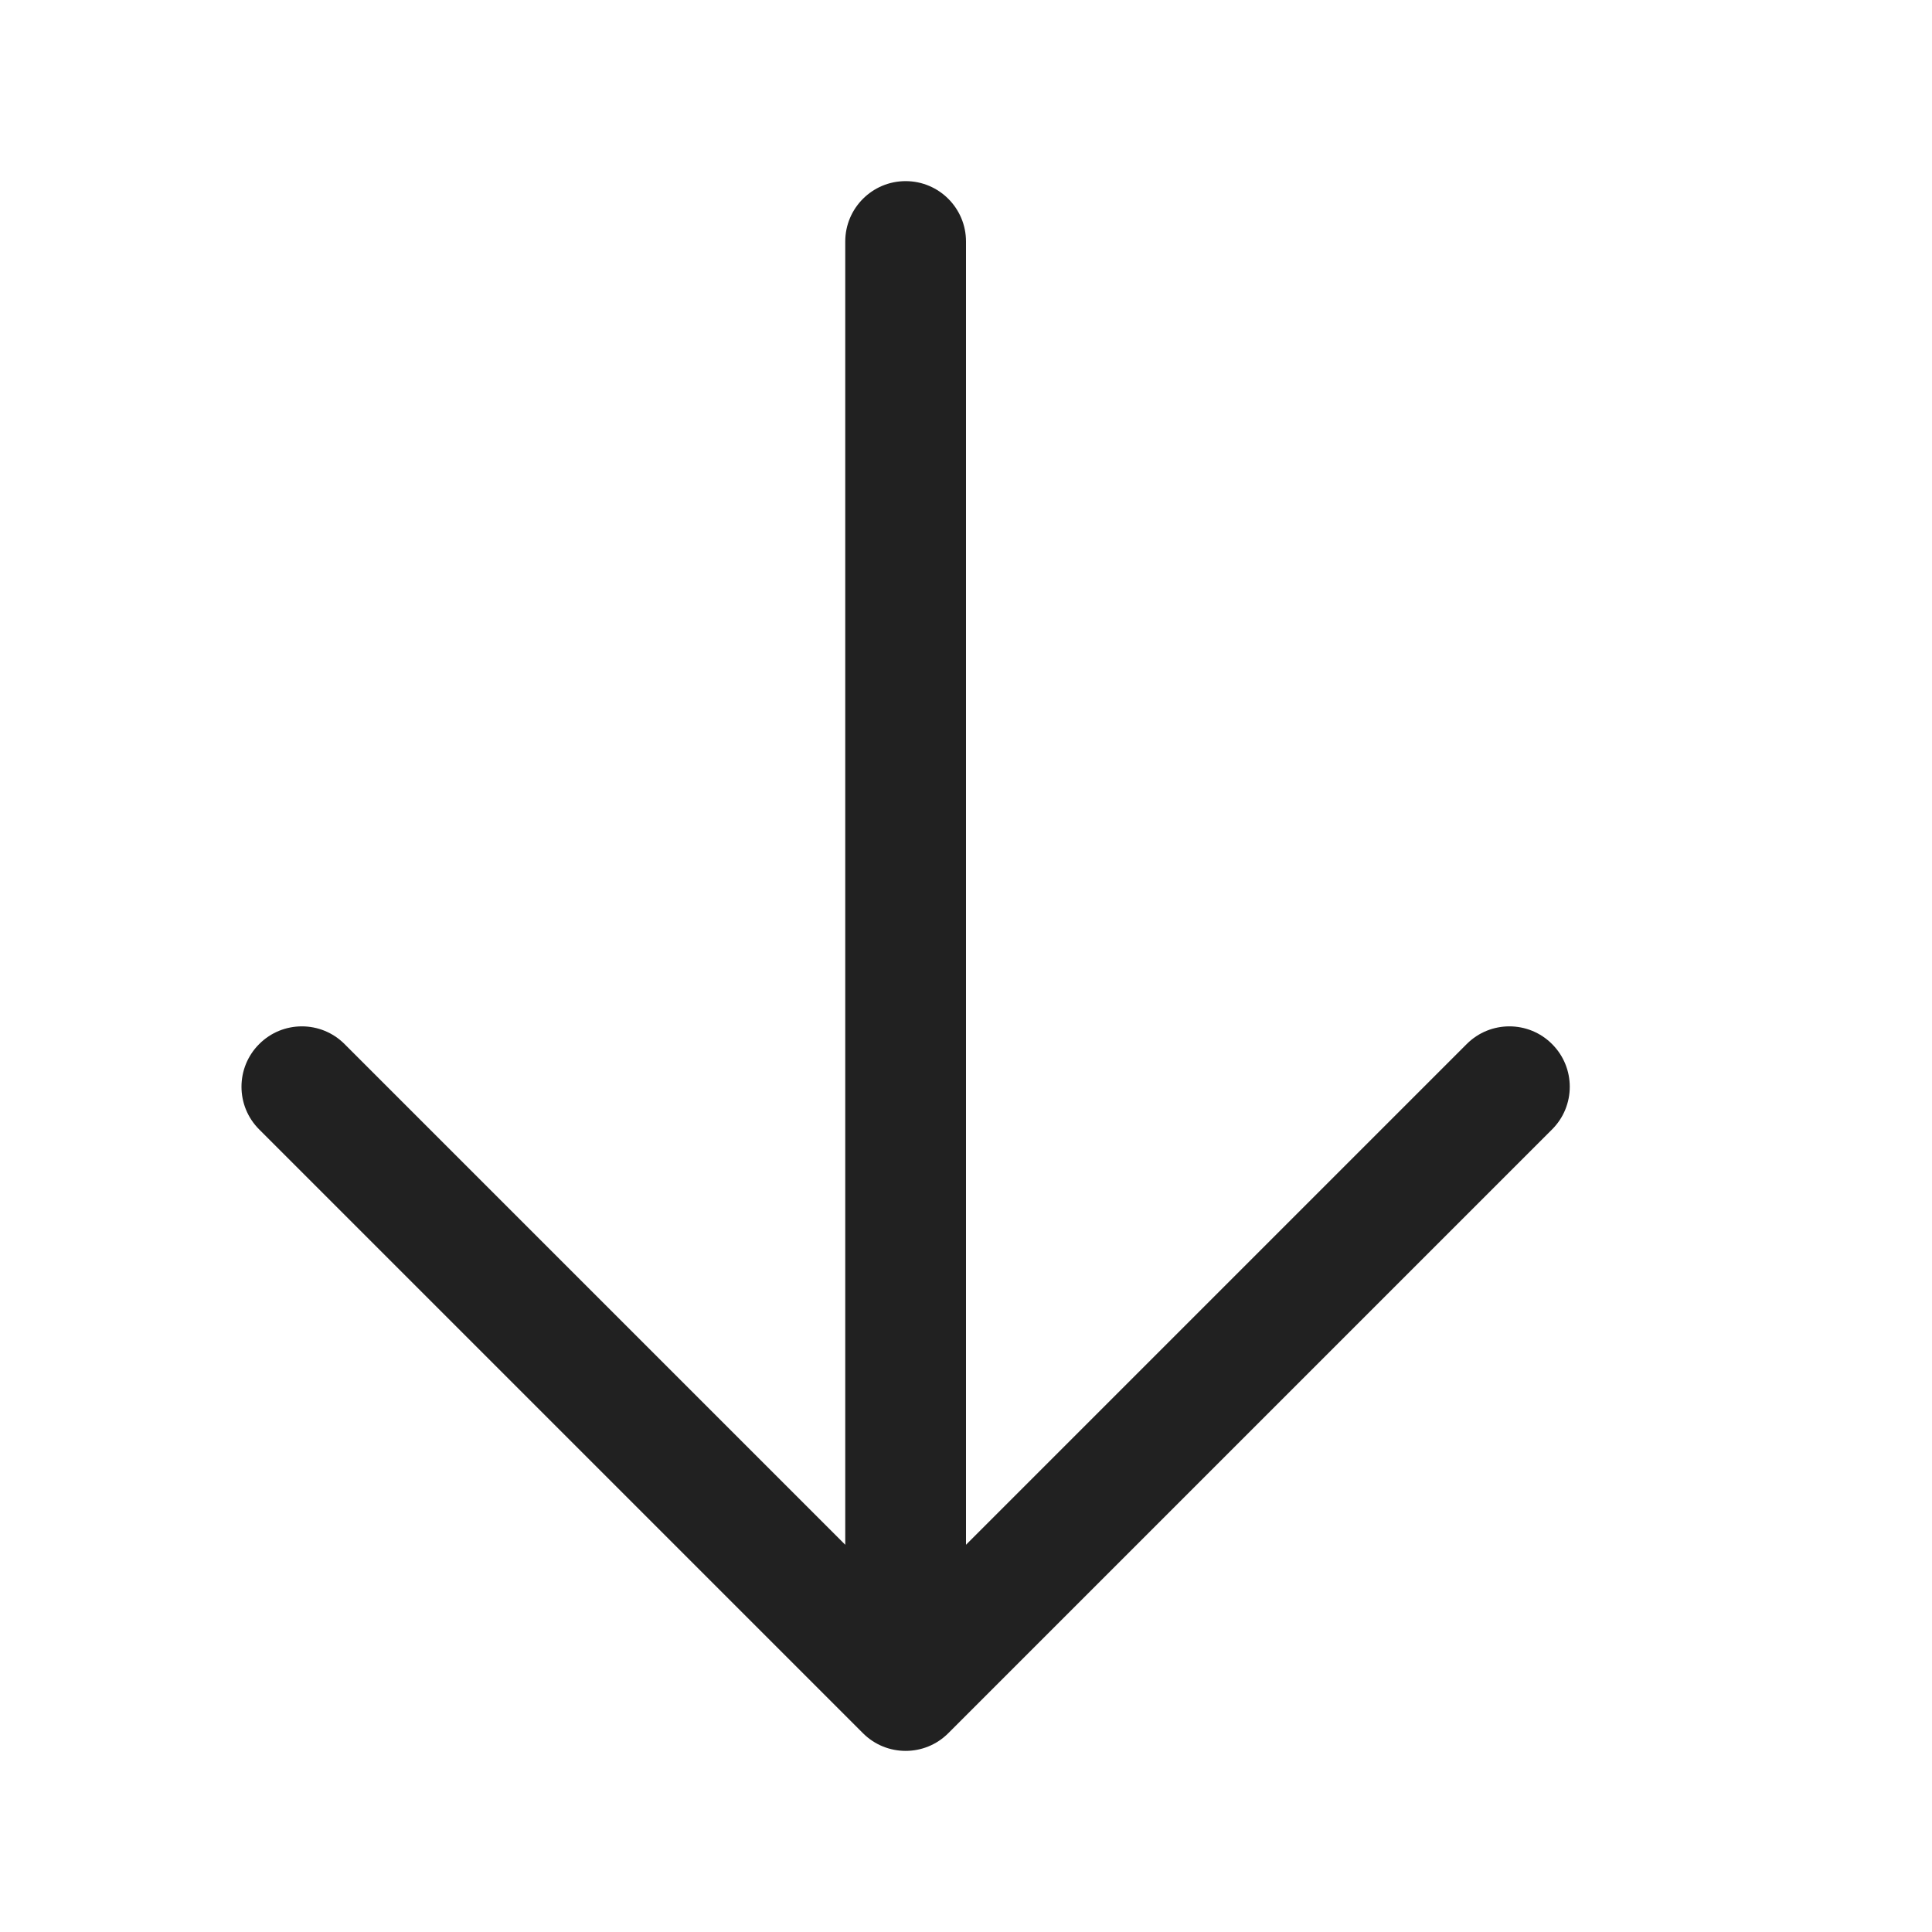
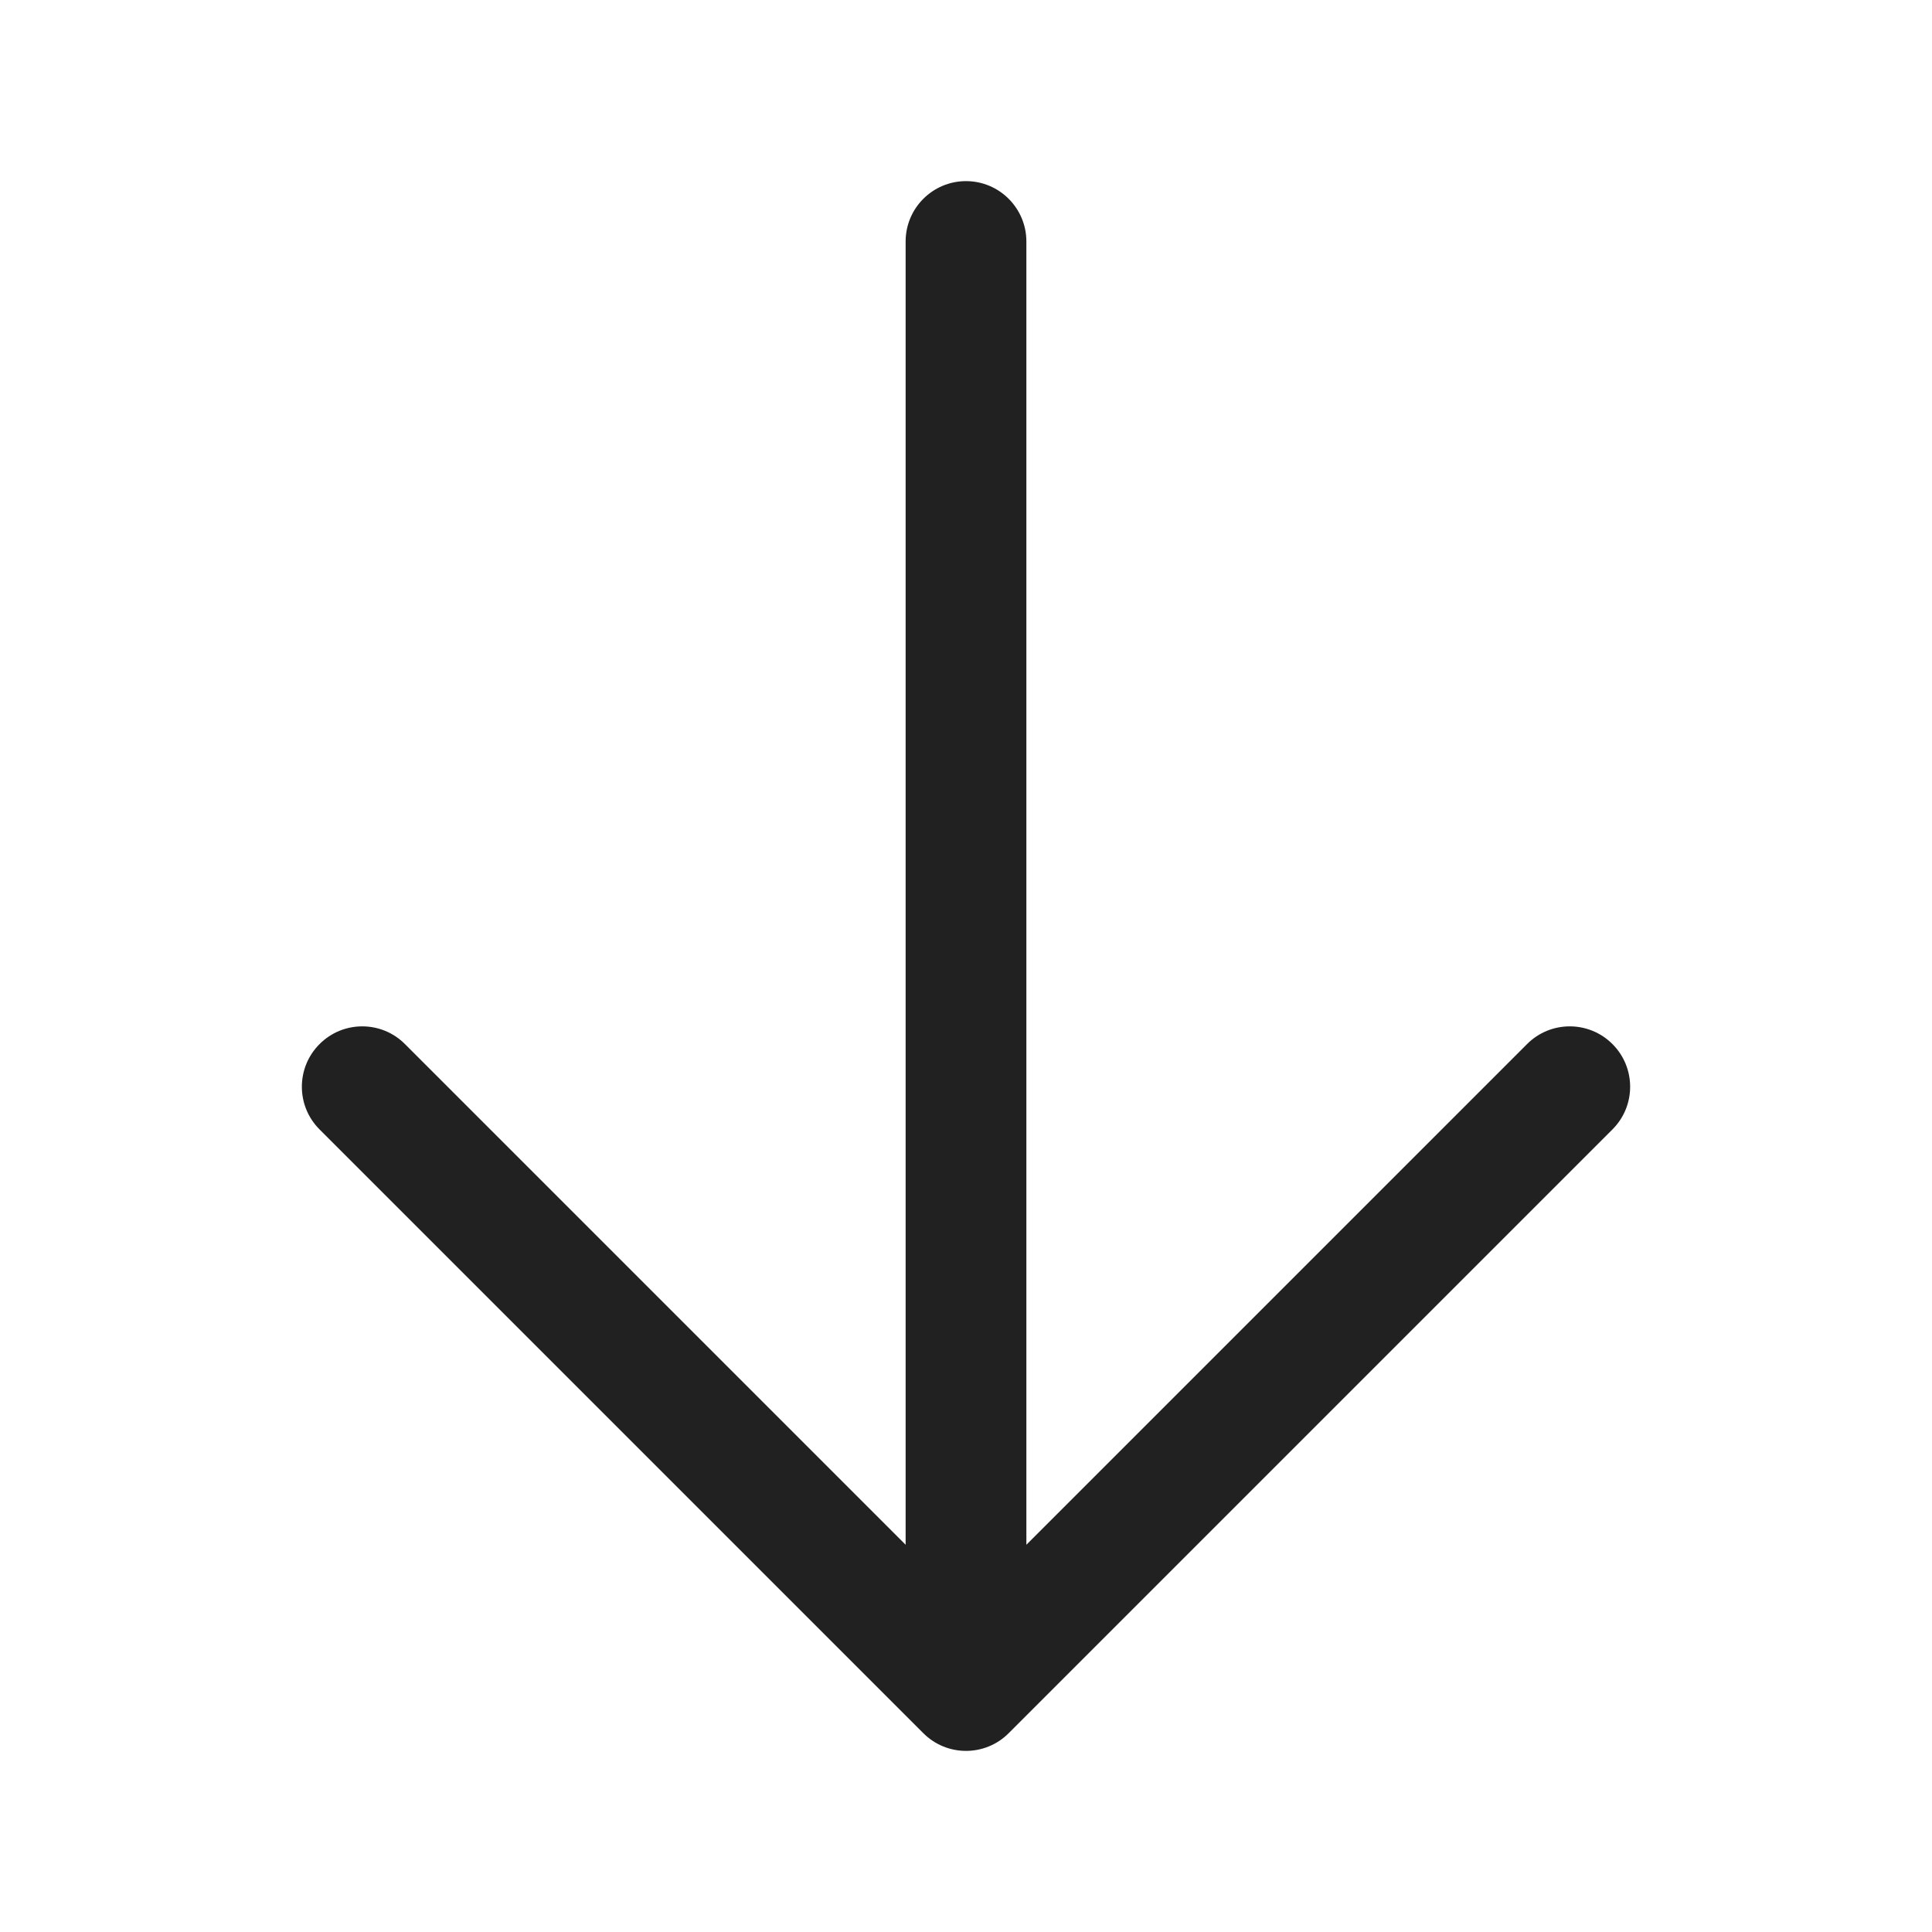
<svg xmlns="http://www.w3.org/2000/svg" width="32" height="32" viewBox="0 0 32 32" fill="none">
-   <path d="M15 3C15.552 3 16 3.448 16 4V25.586L24.293 17.293C24.683 16.902 25.317 16.902 25.707 17.293C26.098 17.683 26.098 18.317 25.707 18.707L15.707 28.707C15.317 29.098 14.683 29.098 14.293 28.707L4.293 18.707C3.902 18.317 3.902 17.683 4.293 17.293C4.683 16.902 5.317 16.902 5.707 17.293L14 25.586V4C14 3.448 14.448 3 15 3Z" fill="#212121" />
+   <path d="M16 3C16.552 3 17 3.448 17 4V25.586L25.293 17.293C25.683 16.902 26.317 16.902 26.707 17.293C27.098 17.683 27.098 18.317 26.707 18.707L16.707 28.707C16.317 29.098 15.683 29.098 15.293 28.707L5.293 18.707C4.902 18.317 4.902 17.683 5.293 17.293C5.683 16.902 6.317 16.902 6.707 17.293L15 25.586V4C15 3.448 15.448 3 16 3Z" fill="#212121" />
</svg>
